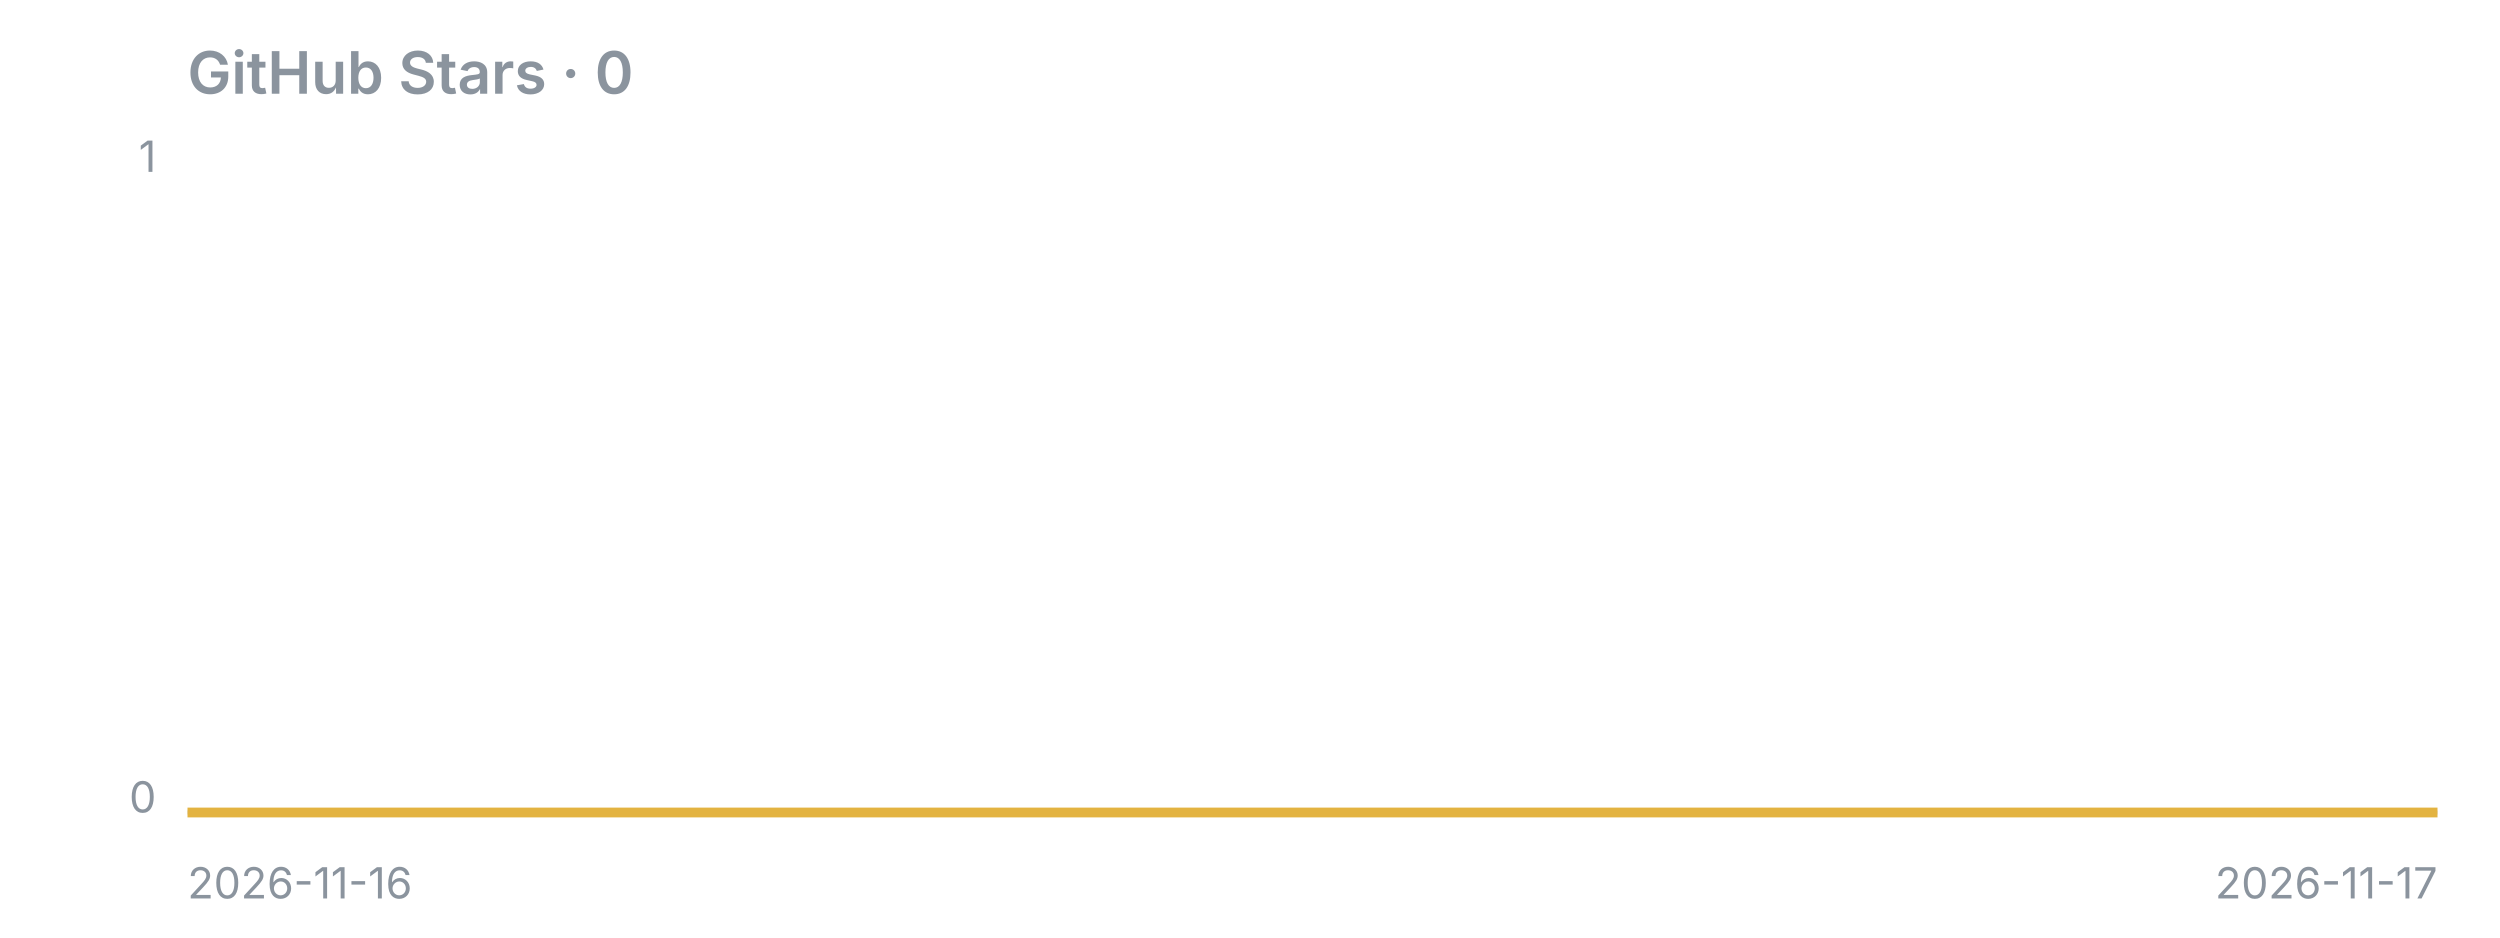
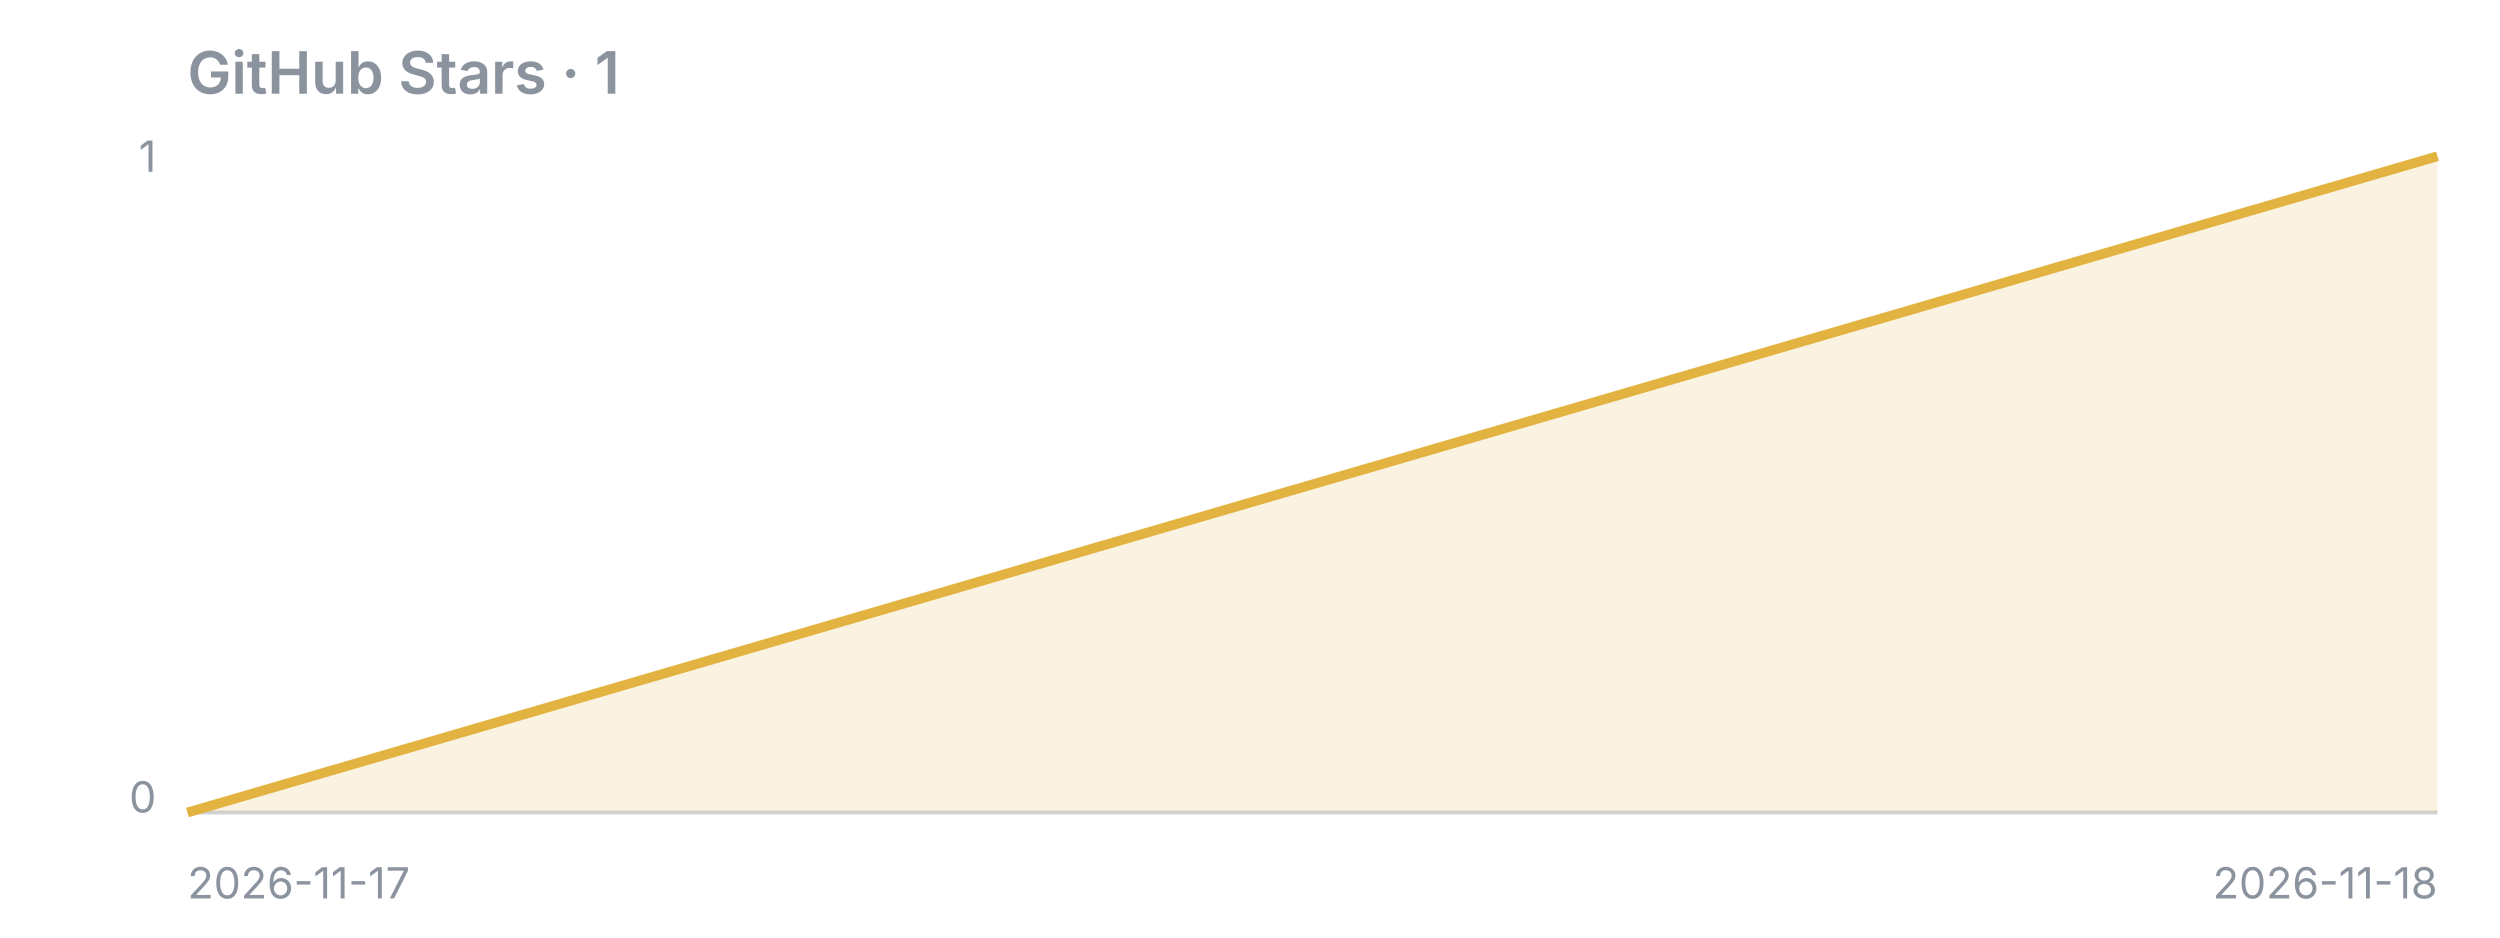
<svg xmlns="http://www.w3.org/2000/svg" width="640" height="240" viewBox="0 0 640 240">
-   <text x="48" y="24" font-family="-apple-system,Segoe UI,sans-serif" fill="#8b949e" font-size="15" font-weight="600">GitHub Stars · 0</text>
+   <text x="48" y="24" font-family="-apple-system,Segoe UI,sans-serif" fill="#8b949e" font-size="15" font-weight="600">GitHub Stars · 1</text>
  <line x1="48" y1="208" x2="624" y2="208" stroke="#8b949e" stroke-opacity="0.4" />
-   <polygon points="48,208 48.0,208.0 624.0,208.0 624,208" fill="#e3b341" fill-opacity="0.15" />
-   <polyline points="48.0,208.0 624.0,208.0" fill="none" stroke="#e3b341" stroke-width="2.5" stroke-linejoin="round" />
+   <polygon points="48,208 48.0,208.0 624.0,40.0 624,208" fill="#e3b341" fill-opacity="0.15" />
+   <polyline points="48.0,208.0 624.0,40.0" fill="none" stroke="#e3b341" stroke-width="2.5" stroke-linejoin="round" />
  <text x="40" y="44" font-family="-apple-system,Segoe UI,sans-serif" fill="#8b949e" font-size="11" text-anchor="end">1</text>
  <text x="40" y="208" font-family="-apple-system,Segoe UI,sans-serif" fill="#8b949e" font-size="11" text-anchor="end">0</text>
-   <text x="48" y="230" font-family="-apple-system,Segoe UI,sans-serif" fill="#8b949e" font-size="11">2026-11-16</text>
-   <text x="624" y="230" font-family="-apple-system,Segoe UI,sans-serif" fill="#8b949e" font-size="11" text-anchor="end">2026-11-17</text>
+   <text x="48" y="230" font-family="-apple-system,Segoe UI,sans-serif" fill="#8b949e" font-size="11">2026-11-17</text>
+   <text x="624" y="230" font-family="-apple-system,Segoe UI,sans-serif" fill="#8b949e" font-size="11" text-anchor="end">2026-11-18</text>
</svg>
